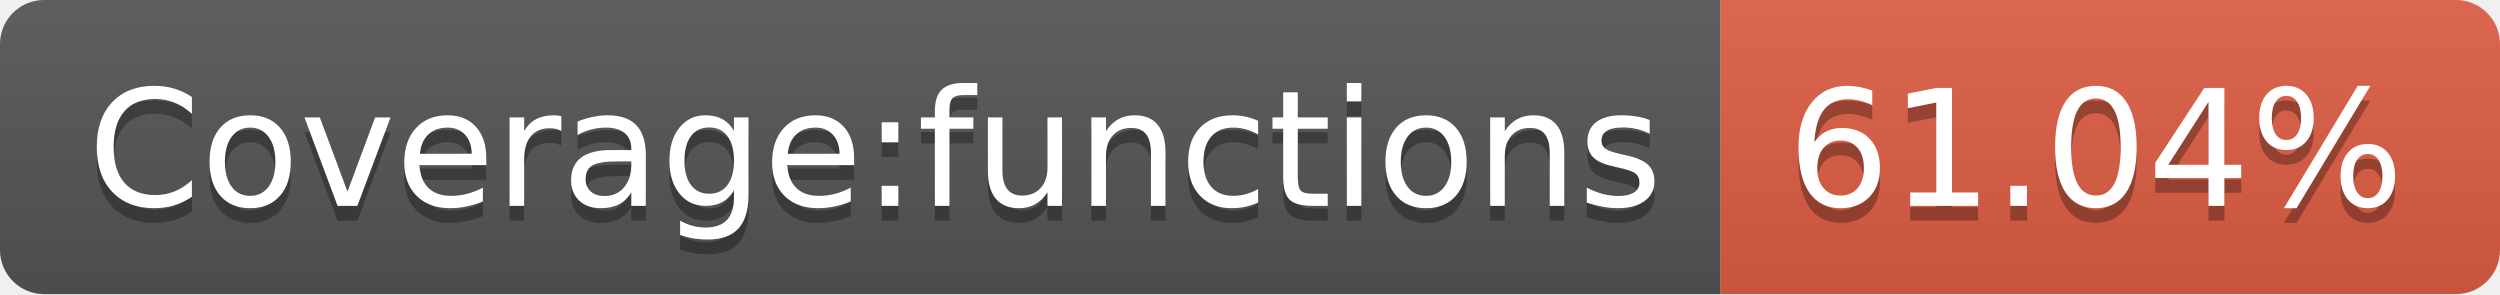
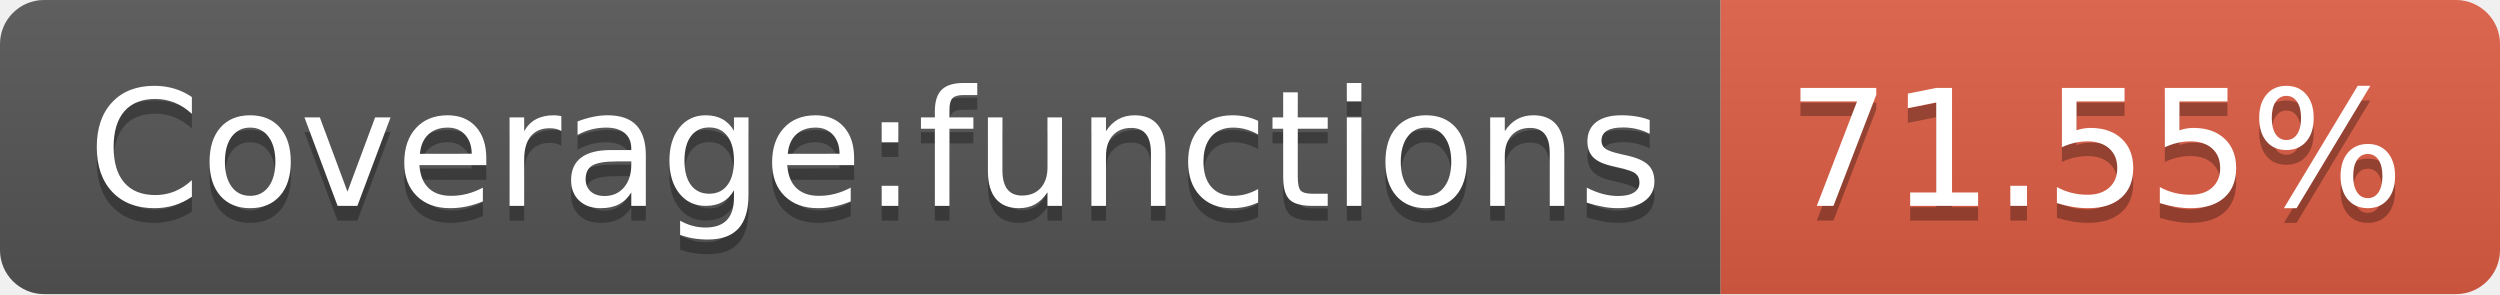
- <svg xmlns="http://www.w3.org/2000/svg" width="170" height="20" role="img" aria-label="Coverage:functions: 61.04%">
+ <svg xmlns="http://www.w3.org/2000/svg" width="170" height="20" role="img" aria-label="Coverage:functions: 71.55%">
  <linearGradient id="s" x2="0" y2="100%">
    <stop offset="0" stop-color="#bbb" stop-opacity=".1" />
    <stop offset="1" stop-opacity=".1" />
  </linearGradient>
  <clipPath id="r">
    <rect width="170" height="20" rx="3" fill="#fff" />
  </clipPath>
  <g clip-path="url(#r)">
    <rect width="117" height="20" fill="#555" />
    <rect x="117" width="53" height="20" fill="#e05d44" />
    <rect width="170" height="20" fill="url(#s)" />
  </g>
  <g fill="#fff" text-anchor="middle" font-family="Verdana,Geneva,DejaVu Sans,sans-serif" text-rendering="geometricPrecision" font-size="110">
    <text aria-hidden="true" x="595" y="150" fill="#010101" fill-opacity=".3" transform="scale(.1)" textLength="1070">Coverage:functions</text>
    <text x="595" y="140" transform="scale(.1)" fill="#fff" textLength="1070">Coverage:functions</text>
-     <text aria-hidden="true" x="1425" y="150" fill="#010101" fill-opacity=".3" transform="scale(.1)" textLength="430">61.04%</text>
-     <text x="1425" y="140" transform="scale(.1)" fill="#fff" textLength="430">61.04%</text>
+     <text aria-hidden="true" x="1425" y="150" fill="#010101" fill-opacity=".3" transform="scale(.1)" textLength="430">71.55%</text>
+     <text x="1425" y="140" transform="scale(.1)" fill="#fff" textLength="430">71.55%</text>
  </g>
</svg>
